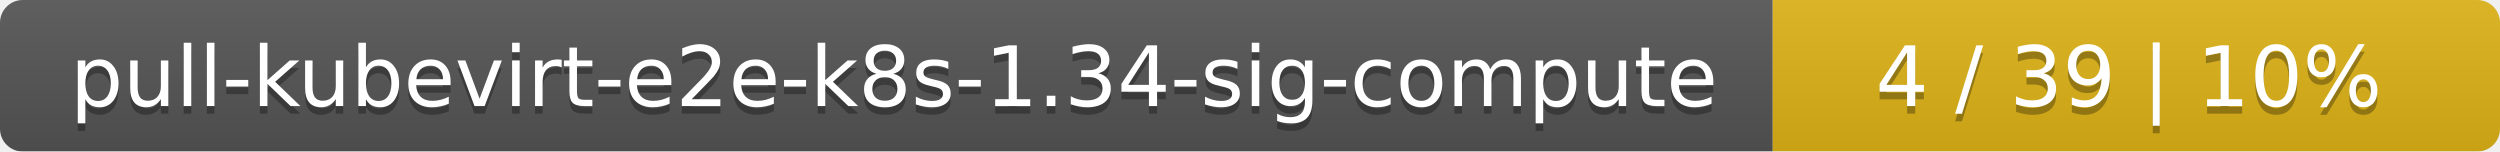
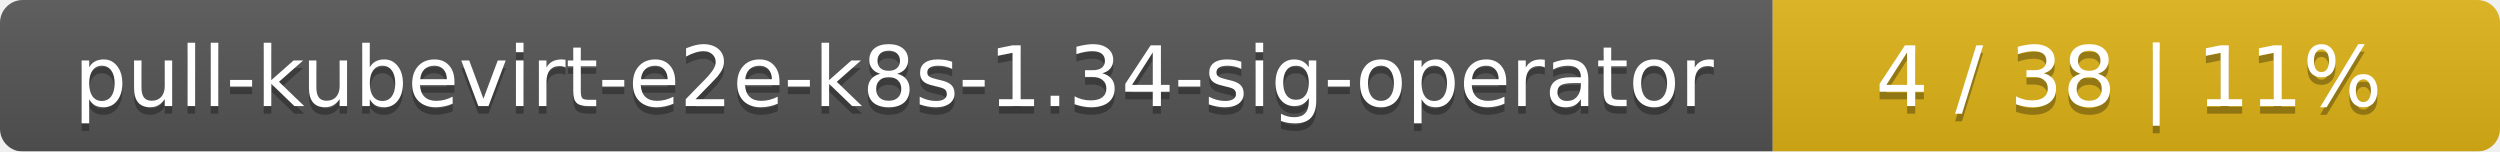
<svg xmlns="http://www.w3.org/2000/svg" width="330" height="20">
  <linearGradient id="smooth" x2="0" y2="100%">
    <stop offset="0" stop-color="#bbb" stop-opacity=".1" />
    <stop offset="1" stop-opacity=".1" />
  </linearGradient>
  <mask id="round">
    <rect width="330" height="20" rx="3" fill="#fff" />
  </mask>
  <g mask="url(#round)">
    <rect width="234" height="20" fill="#555" />
    <rect x="234" width="96" height="20" fill="#dfb317" />
    <rect width="330" height="20" fill="url(#smooth)" />
  </g>
  <g fill="#fff" text-anchor="middle" font-family="DejaVu Sans,Verdana,Geneva,sans-serif" font-size="11">
-     <text x="118" y="15" fill="#010101" fill-opacity=".3">pull-kubevirt-e2e-k8s-1.34-sig-compute</text>
-     <text x="118" y="14">pull-kubevirt-e2e-k8s-1.34-sig-compute</text>
-     <text x="281" y="15" fill="#010101" fill-opacity=".3">4 / 39    |    10%</text>
-     <text x="281" y="14">4 / 39    |    10%</text>
+     <text x="118" y="15" fill="#010101" fill-opacity=".3">pull-kubevirt-e2e-k8s-1.34-sig-operator</text>
+     <text x="118" y="14">pull-kubevirt-e2e-k8s-1.34-sig-operator</text>
+     <text x="281" y="15" fill="#010101" fill-opacity=".3">4 / 38    |    11%</text>
+     <text x="281" y="14">4 / 38    |    11%</text>
  </g>
</svg>
